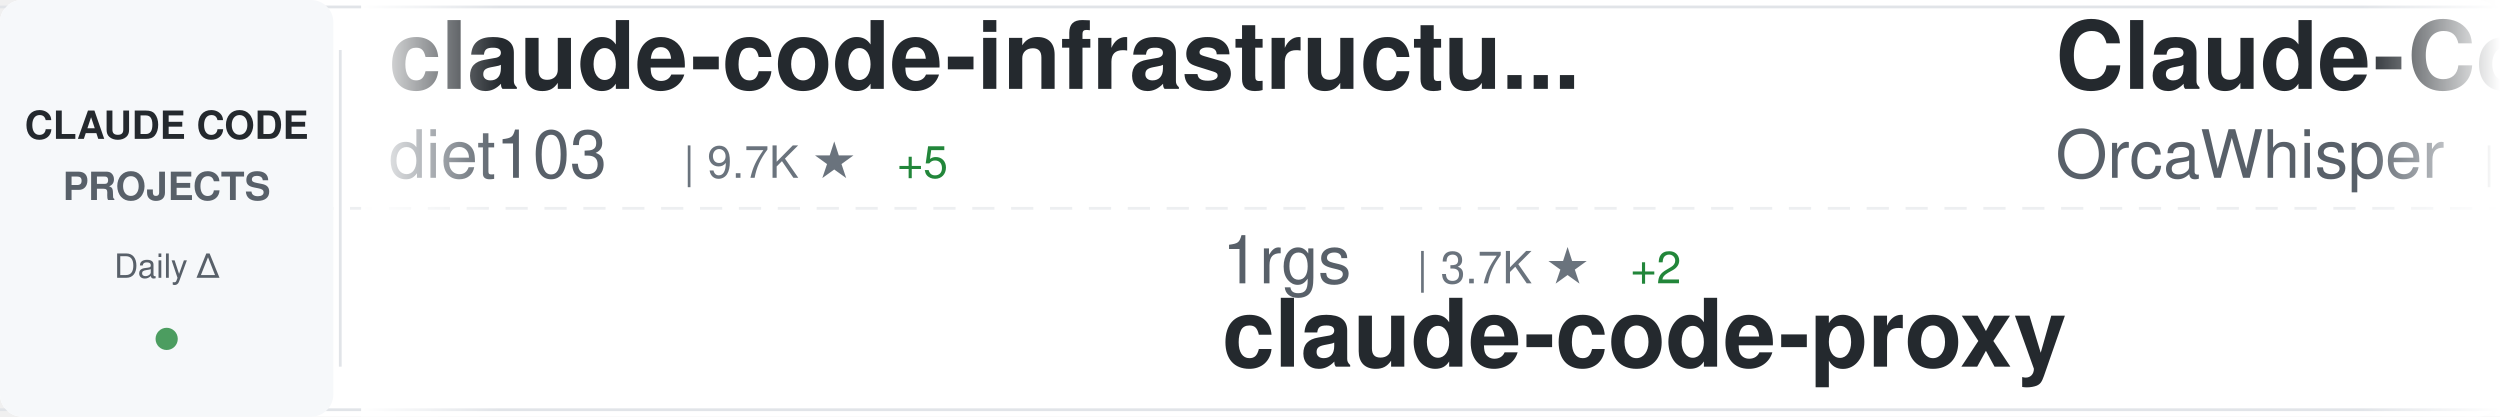
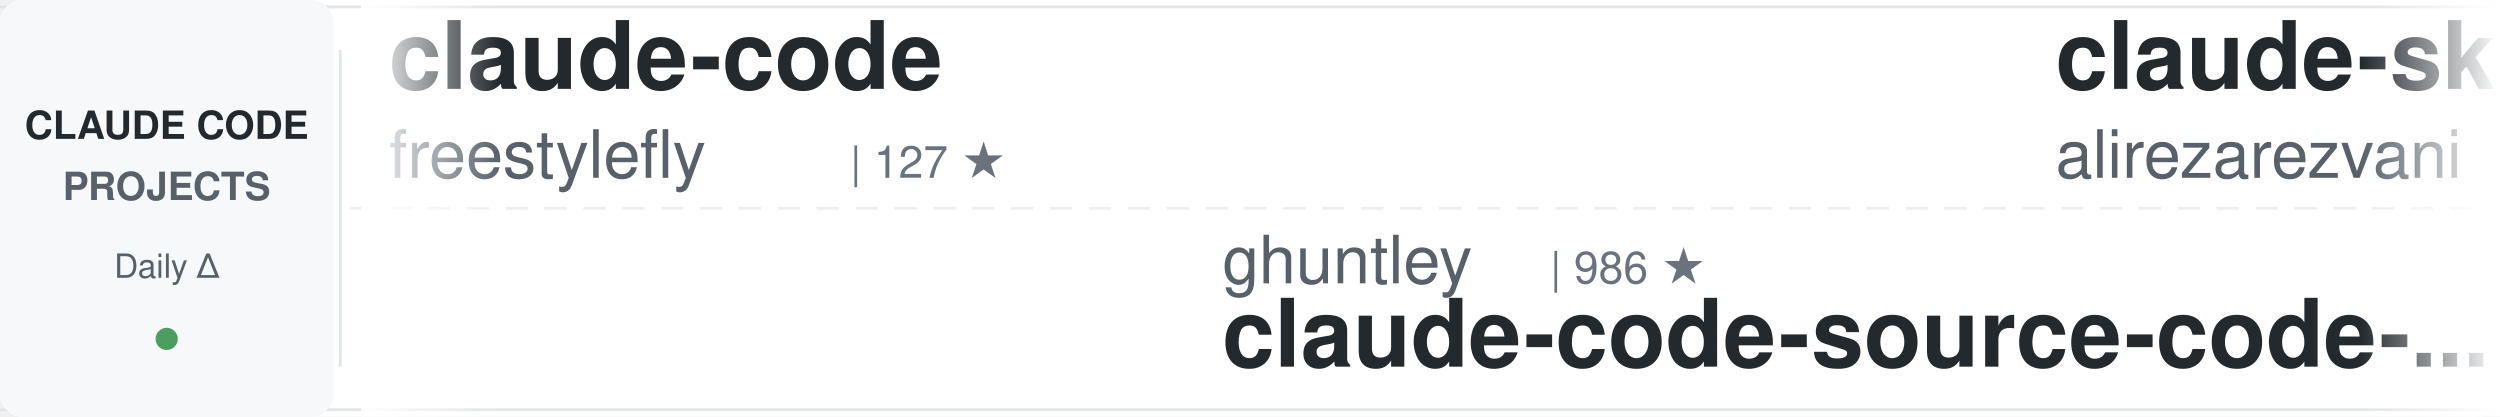
<svg xmlns="http://www.w3.org/2000/svg" width="900" height="150">
  <defs>
    <linearGradient id="awesomeLeftFade" x1="0%" y1="0%" x2="100%" y2="0%">
      <stop offset="0%" style="stop-color:#ffffff;stop-opacity:1" />
      <stop offset="100%" style="stop-color:#ffffff;stop-opacity:0" />
    </linearGradient>
    <linearGradient id="awesomeRightFade" x1="0%" y1="0%" x2="100%" y2="0%">
      <stop offset="0%" style="stop-color:#ffffff;stop-opacity:0" />
      <stop offset="100%" style="stop-color:#ffffff;stop-opacity:1" />
    </linearGradient>
  </defs>
  <rect width="900" height="150" fill="#ffffff" rx="8" />
  <rect x="0" y="2" width="900" height="1" fill="#e1e4e8" />
  <rect x="0" y="147" width="900" height="1" fill="#e1e4e8" />
  <line x1="0" y1="75" x2="900" y2="75" stroke="#e1e4e8" stroke-width="1" stroke-dasharray="8 6" opacity="0.6" />
  <rect x="0" y="0" width="120" height="150" fill="#f6f8fa" rx="8" />
  <text x="60" y="50" font-family="-apple-system, BlinkMacSystemFont, 'Segoe UI', Helvetica, Arial, sans-serif" font-size="14" font-weight="600" fill="#24292e" text-anchor="middle">CLAUDE CODE</text>
  <text x="60" y="72" font-family="-apple-system, BlinkMacSystemFont, 'Segoe UI', Helvetica, Arial, sans-serif" font-size="14" font-weight="600" fill="#586069" text-anchor="middle">PROJECTS</text>
  <text x="60" y="100" font-family="-apple-system, BlinkMacSystemFont, 'Segoe UI', Helvetica, Arial, sans-serif" font-size="12" font-weight="500" fill="#586069" text-anchor="middle">Daily Δ</text>
  <circle cx="60" cy="122" r="4" fill="#22863a" opacity="0.8" />
  <rect x="122" y="18" width="1" height="114" fill="#e1e4e8" />
  <clipPath id="awesomeTickerClip">
    <rect x="130" y="0" width="770" height="150" />
  </clipPath>
  <g clip-path="url(#awesomeTickerClip)">
    <g id="awesomeTickerItems">
      <animateTransform attributeName="transform" attributeType="XML" type="translate" from="0 0" to="-3000 0" dur="54s" repeatCount="indefinite" />
      <g transform="translate(0, 0)">
-         <text x="140" y="32" font-family="-apple-system, BlinkMacSystemFont, 'Segoe UI', Helvetica, Arial, sans-serif" font-size="34" font-weight="600" fill="#24292e">claude-code-infrastructu...</text>
-         <text x="140" y="64" font-family="-apple-system, BlinkMacSystemFont, 'Segoe UI', Helvetica, Arial, sans-serif" font-size="24" font-weight="400" fill="#586069">diet103</text>
-         <text x="246" y="64" font-family="-apple-system, BlinkMacSystemFont, 'Segoe UI', Helvetica, Arial, sans-serif" font-size="16" font-weight="500" fill="#6a737d">| 9.7K ★</text>
-         <text x="323" y="64" font-family="-apple-system, BlinkMacSystemFont, 'Segoe UI', Helvetica, Arial, sans-serif" font-size="16" font-weight="500" fill="#22863a"> +5</text>
+         <text x="140" y="32" font-family="-apple-system, BlinkMacSystemFont, 'Segoe UI', Helvetica, Arial, sans-serif" font-size="34" font-weight="600" fill="#24292e">claude-code</text>
+         <text x="140" y="64" font-family="-apple-system, BlinkMacSystemFont, 'Segoe UI', Helvetica, Arial, sans-serif" font-size="24" font-weight="400" fill="#586069">freestylefly</text>
+         <text x="306" y="64" font-family="-apple-system, BlinkMacSystemFont, 'Segoe UI', Helvetica, Arial, sans-serif" font-size="16" font-weight="500" fill="#6a737d">| 127 ★</text>
      </g>
      <g transform="translate(300, 0)">
+         <text x="140" y="102" font-family="-apple-system, BlinkMacSystemFont, 'Segoe UI', Helvetica, Arial, sans-serif" font-size="24" font-weight="400" fill="#586069">ghuntley</text>
+         <text x="258" y="102" font-family="-apple-system, BlinkMacSystemFont, 'Segoe UI', Helvetica, Arial, sans-serif" font-size="16" font-weight="500" fill="#6a737d">| 986 ★</text>
+         <text x="140" y="132" font-family="-apple-system, BlinkMacSystemFont, 'Segoe UI', Helvetica, Arial, sans-serif" font-size="34" font-weight="600" fill="#24292e">claude-code-source-code-...</text>
+       </g>
+       <g transform="translate(600, 0)">
+         <text x="140" y="32" font-family="-apple-system, BlinkMacSystemFont, 'Segoe UI', Helvetica, Arial, sans-serif" font-size="34" font-weight="600" fill="#24292e">claude-skills</text>
+         <text x="140" y="64" font-family="-apple-system, BlinkMacSystemFont, 'Segoe UI', Helvetica, Arial, sans-serif" font-size="24" font-weight="400" fill="#586069">alirezarezvani</text>
+         <text x="330" y="64" font-family="-apple-system, BlinkMacSystemFont, 'Segoe UI', Helvetica, Arial, sans-serif" font-size="16" font-weight="500" fill="#6a737d">| 19.2K ★</text>
+         <text x="416" y="64" font-family="-apple-system, BlinkMacSystemFont, 'Segoe UI', Helvetica, Arial, sans-serif" font-size="16" font-weight="500" fill="#22863a"> +83</text>
+       </g>
+       <g transform="translate(900, 0)">
        <text x="140" y="102" font-family="-apple-system, BlinkMacSystemFont, 'Segoe UI', Helvetica, Arial, sans-serif" font-size="24" font-weight="400" fill="#586069">1rgs</text>
        <text x="210" y="102" font-family="-apple-system, BlinkMacSystemFont, 'Segoe UI', Helvetica, Arial, sans-serif" font-size="16" font-weight="500" fill="#6a737d">| 3.7K ★</text>
-         <text x="287" y="102" font-family="-apple-system, BlinkMacSystemFont, 'Segoe UI', Helvetica, Arial, sans-serif" font-size="16" font-weight="500" fill="#22863a"> +2</text>
+         <text x="287" y="102" font-family="-apple-system, BlinkMacSystemFont, 'Segoe UI', Helvetica, Arial, sans-serif" font-size="16" font-weight="500" fill="#22863a"> +1</text>
        <text x="140" y="132" font-family="-apple-system, BlinkMacSystemFont, 'Segoe UI', Helvetica, Arial, sans-serif" font-size="34" font-weight="600" fill="#24292e">claude-code-proxy</text>
      </g>
-       <g transform="translate(600, 0)">
-         <text x="140" y="32" font-family="-apple-system, BlinkMacSystemFont, 'Segoe UI', Helvetica, Arial, sans-serif" font-size="34" font-weight="600" fill="#24292e">Claude-Code</text>
-         <text x="140" y="64" font-family="-apple-system, BlinkMacSystemFont, 'Segoe UI', Helvetica, Arial, sans-serif" font-size="24" font-weight="400" fill="#586069">OrcaWhisper</text>
-         <text x="294" y="64" font-family="-apple-system, BlinkMacSystemFont, 'Segoe UI', Helvetica, Arial, sans-serif" font-size="16" font-weight="500" fill="#6a737d">| 79 ★</text>
-       </g>
-       <g transform="translate(900, 0)">
-         <text x="140" y="102" font-family="-apple-system, BlinkMacSystemFont, 'Segoe UI', Helvetica, Arial, sans-serif" font-size="24" font-weight="400" fill="#586069">jqueryscript</text>
-         <text x="306" y="102" font-family="-apple-system, BlinkMacSystemFont, 'Segoe UI', Helvetica, Arial, sans-serif" font-size="16" font-weight="500" fill="#6a737d">| 442 ★</text>
-         <text x="140" y="132" font-family="-apple-system, BlinkMacSystemFont, 'Segoe UI', Helvetica, Arial, sans-serif" font-size="34" font-weight="600" fill="#24292e">awesome-claude-code</text>
-       </g>
      <g transform="translate(1200, 0)">
-         <text x="140" y="32" font-family="-apple-system, BlinkMacSystemFont, 'Segoe UI', Helvetica, Arial, sans-serif" font-size="34" font-weight="600" fill="#24292e">claude-coder</text>
-         <text x="140" y="64" font-family="-apple-system, BlinkMacSystemFont, 'Segoe UI', Helvetica, Arial, sans-serif" font-size="24" font-weight="400" fill="#586069">kodu-ai</text>
-         <text x="246" y="64" font-family="-apple-system, BlinkMacSystemFont, 'Segoe UI', Helvetica, Arial, sans-serif" font-size="16" font-weight="500" fill="#6a737d">| 5.3K ★</text>
+         <text x="140" y="32" font-family="-apple-system, BlinkMacSystemFont, 'Segoe UI', Helvetica, Arial, sans-serif" font-size="34" font-weight="600" fill="#24292e">skills</text>
+         <text x="140" y="64" font-family="-apple-system, BlinkMacSystemFont, 'Segoe UI', Helvetica, Arial, sans-serif" font-size="24" font-weight="400" fill="#586069">anthropics</text>
+         <text x="282" y="64" font-family="-apple-system, BlinkMacSystemFont, 'Segoe UI', Helvetica, Arial, sans-serif" font-size="16" font-weight="500" fill="#6a737d">| 155.6K ★</text>
+         <text x="377" y="64" font-family="-apple-system, BlinkMacSystemFont, 'Segoe UI', Helvetica, Arial, sans-serif" font-size="16" font-weight="500" fill="#22863a"> +394</text>
      </g>
      <g transform="translate(1500, 0)">
-         <text x="140" y="102" font-family="-apple-system, BlinkMacSystemFont, 'Segoe UI', Helvetica, Arial, sans-serif" font-size="24" font-weight="400" fill="#586069">edmund-io</text>
-         <text x="270" y="102" font-family="-apple-system, BlinkMacSystemFont, 'Segoe UI', Helvetica, Arial, sans-serif" font-size="16" font-weight="500" fill="#6a737d">| 1.5K ★</text>
-         <text x="140" y="132" font-family="-apple-system, BlinkMacSystemFont, 'Segoe UI', Helvetica, Arial, sans-serif" font-size="34" font-weight="600" fill="#24292e">edmunds-claude-code</text>
+         <text x="140" y="102" font-family="-apple-system, BlinkMacSystemFont, 'Segoe UI', Helvetica, Arial, sans-serif" font-size="24" font-weight="400" fill="#586069">guanshan</text>
+         <text x="258" y="102" font-family="-apple-system, BlinkMacSystemFont, 'Segoe UI', Helvetica, Arial, sans-serif" font-size="16" font-weight="500" fill="#6a737d">| 61 ★</text>
+         <text x="317" y="102" font-family="-apple-system, BlinkMacSystemFont, 'Segoe UI', Helvetica, Arial, sans-serif" font-size="16" font-weight="500" fill="#22863a"> +1</text>
+         <text x="140" y="132" font-family="-apple-system, BlinkMacSystemFont, 'Segoe UI', Helvetica, Arial, sans-serif" font-size="34" font-weight="600" fill="#24292e">ClaudeCode</text>
      </g>
      <g transform="translate(1800, 0)">
-         <text x="140" y="32" font-family="-apple-system, BlinkMacSystemFont, 'Segoe UI', Helvetica, Arial, sans-serif" font-size="34" font-weight="600" fill="#24292e">claude-code-plugins-plus...</text>
-         <text x="140" y="64" font-family="-apple-system, BlinkMacSystemFont, 'Segoe UI', Helvetica, Arial, sans-serif" font-size="24" font-weight="400" fill="#586069">jeremylongshore</text>
-         <text x="342" y="64" font-family="-apple-system, BlinkMacSystemFont, 'Segoe UI', Helvetica, Arial, sans-serif" font-size="16" font-weight="500" fill="#6a737d">| 2.4K ★</text>
-         <text x="419" y="64" font-family="-apple-system, BlinkMacSystemFont, 'Segoe UI', Helvetica, Arial, sans-serif" font-size="16" font-weight="500" fill="#22863a"> +5</text>
+         <text x="140" y="32" font-family="-apple-system, BlinkMacSystemFont, 'Segoe UI', Helvetica, Arial, sans-serif" font-size="34" font-weight="600" fill="#24292e">collection-claude-code-s...</text>
+         <text x="140" y="64" font-family="-apple-system, BlinkMacSystemFont, 'Segoe UI', Helvetica, Arial, sans-serif" font-size="24" font-weight="400" fill="#586069">chauncygu</text>
+         <text x="270" y="64" font-family="-apple-system, BlinkMacSystemFont, 'Segoe UI', Helvetica, Arial, sans-serif" font-size="16" font-weight="500" fill="#6a737d">| 2.7K ★</text>
+         <text x="347" y="64" font-family="-apple-system, BlinkMacSystemFont, 'Segoe UI', Helvetica, Arial, sans-serif" font-size="16" font-weight="500" fill="#22863a"> +5</text>
      </g>
      <g transform="translate(2100, 0)">
-         <text x="140" y="102" font-family="-apple-system, BlinkMacSystemFont, 'Segoe UI', Helvetica, Arial, sans-serif" font-size="24" font-weight="400" fill="#586069">Yuyz0112</text>
-         <text x="258" y="102" font-family="-apple-system, BlinkMacSystemFont, 'Segoe UI', Helvetica, Arial, sans-serif" font-size="16" font-weight="500" fill="#6a737d">| 2.4K ★</text>
-         <text x="335" y="102" font-family="-apple-system, BlinkMacSystemFont, 'Segoe UI', Helvetica, Arial, sans-serif" font-size="16" font-weight="500" fill="#22863a"> +1</text>
-         <text x="140" y="132" font-family="-apple-system, BlinkMacSystemFont, 'Segoe UI', Helvetica, Arial, sans-serif" font-size="34" font-weight="600" fill="#24292e">claude-code-reverse</text>
+         <text x="140" y="102" font-family="-apple-system, BlinkMacSystemFont, 'Segoe UI', Helvetica, Arial, sans-serif" font-size="24" font-weight="400" fill="#586069">ding113</text>
+         <text x="246" y="102" font-family="-apple-system, BlinkMacSystemFont, 'Segoe UI', Helvetica, Arial, sans-serif" font-size="16" font-weight="500" fill="#6a737d">| 3.2K ★</text>
+         <text x="323" y="102" font-family="-apple-system, BlinkMacSystemFont, 'Segoe UI', Helvetica, Arial, sans-serif" font-size="16" font-weight="500" fill="#22863a"> +6</text>
+         <text x="140" y="132" font-family="-apple-system, BlinkMacSystemFont, 'Segoe UI', Helvetica, Arial, sans-serif" font-size="34" font-weight="600" fill="#24292e">claude-code-hub</text>
      </g>
      <g transform="translate(2400, 0)">
-         <text x="140" y="32" font-family="-apple-system, BlinkMacSystemFont, 'Segoe UI', Helvetica, Arial, sans-serif" font-size="34" font-weight="600" fill="#24292e">claude-code</text>
-         <text x="140" y="64" font-family="-apple-system, BlinkMacSystemFont, 'Segoe UI', Helvetica, Arial, sans-serif" font-size="24" font-weight="400" fill="#586069">tanbiralam</text>
-         <text x="282" y="64" font-family="-apple-system, BlinkMacSystemFont, 'Segoe UI', Helvetica, Arial, sans-serif" font-size="16" font-weight="500" fill="#6a737d">| 1.9K ★</text>
-         <text x="359" y="64" font-family="-apple-system, BlinkMacSystemFont, 'Segoe UI', Helvetica, Arial, sans-serif" font-size="16" font-weight="500" fill="#22863a"> +9</text>
+         <text x="140" y="32" font-family="-apple-system, BlinkMacSystemFont, 'Segoe UI', Helvetica, Arial, sans-serif" font-size="34" font-weight="600" fill="#24292e">Claude-Code</text>
+         <text x="140" y="64" font-family="-apple-system, BlinkMacSystemFont, 'Segoe UI', Helvetica, Arial, sans-serif" font-size="24" font-weight="400" fill="#586069">pengchengneo</text>
+         <text x="306" y="64" font-family="-apple-system, BlinkMacSystemFont, 'Segoe UI', Helvetica, Arial, sans-serif" font-size="16" font-weight="500" fill="#6a737d">| 1.6K ★</text>
+         <text x="383" y="64" font-family="-apple-system, BlinkMacSystemFont, 'Segoe UI', Helvetica, Arial, sans-serif" font-size="16" font-weight="500" fill="#22863a"> +3</text>
      </g>
      <g transform="translate(2700, 0)">
-         <text x="140" y="102" font-family="-apple-system, BlinkMacSystemFont, 'Segoe UI', Helvetica, Arial, sans-serif" font-size="24" font-weight="400" fill="#586069">Chachamaru127</text>
-         <text x="318" y="102" font-family="-apple-system, BlinkMacSystemFont, 'Segoe UI', Helvetica, Arial, sans-serif" font-size="16" font-weight="500" fill="#6a737d">| 2.9K ★</text>
-         <text x="395" y="102" font-family="-apple-system, BlinkMacSystemFont, 'Segoe UI', Helvetica, Arial, sans-serif" font-size="16" font-weight="500" fill="#22863a"> +2</text>
-         <text x="140" y="132" font-family="-apple-system, BlinkMacSystemFont, 'Segoe UI', Helvetica, Arial, sans-serif" font-size="34" font-weight="600" fill="#24292e">claude-code-harness</text>
+         <text x="140" y="102" font-family="-apple-system, BlinkMacSystemFont, 'Segoe UI', Helvetica, Arial, sans-serif" font-size="24" font-weight="400" fill="#586069">centminmod</text>
+         <text x="282" y="102" font-family="-apple-system, BlinkMacSystemFont, 'Segoe UI', Helvetica, Arial, sans-serif" font-size="16" font-weight="500" fill="#6a737d">| 2.4K ★</text>
+         <text x="359" y="102" font-family="-apple-system, BlinkMacSystemFont, 'Segoe UI', Helvetica, Arial, sans-serif" font-size="16" font-weight="500" fill="#22863a"> +2</text>
+         <text x="140" y="132" font-family="-apple-system, BlinkMacSystemFont, 'Segoe UI', Helvetica, Arial, sans-serif" font-size="34" font-weight="600" fill="#24292e">my-claude-code-setup</text>
      </g>
      <g transform="translate(3000, 0)">
-         <text x="140" y="32" font-family="-apple-system, BlinkMacSystemFont, 'Segoe UI', Helvetica, Arial, sans-serif" font-size="34" font-weight="600" fill="#24292e">claude-code-infrastructu...</text>
-         <text x="140" y="64" font-family="-apple-system, BlinkMacSystemFont, 'Segoe UI', Helvetica, Arial, sans-serif" font-size="24" font-weight="400" fill="#586069">diet103</text>
-         <text x="246" y="64" font-family="-apple-system, BlinkMacSystemFont, 'Segoe UI', Helvetica, Arial, sans-serif" font-size="16" font-weight="500" fill="#6a737d">| 9.7K ★</text>
-         <text x="323" y="64" font-family="-apple-system, BlinkMacSystemFont, 'Segoe UI', Helvetica, Arial, sans-serif" font-size="16" font-weight="500" fill="#22863a"> +5</text>
+         <text x="140" y="32" font-family="-apple-system, BlinkMacSystemFont, 'Segoe UI', Helvetica, Arial, sans-serif" font-size="34" font-weight="600" fill="#24292e">claude-code</text>
+         <text x="140" y="64" font-family="-apple-system, BlinkMacSystemFont, 'Segoe UI', Helvetica, Arial, sans-serif" font-size="24" font-weight="400" fill="#586069">freestylefly</text>
+         <text x="306" y="64" font-family="-apple-system, BlinkMacSystemFont, 'Segoe UI', Helvetica, Arial, sans-serif" font-size="16" font-weight="500" fill="#6a737d">| 127 ★</text>
      </g>
      <g transform="translate(3300, 0)">
+         <text x="140" y="102" font-family="-apple-system, BlinkMacSystemFont, 'Segoe UI', Helvetica, Arial, sans-serif" font-size="24" font-weight="400" fill="#586069">ghuntley</text>
+         <text x="258" y="102" font-family="-apple-system, BlinkMacSystemFont, 'Segoe UI', Helvetica, Arial, sans-serif" font-size="16" font-weight="500" fill="#6a737d">| 986 ★</text>
+         <text x="140" y="132" font-family="-apple-system, BlinkMacSystemFont, 'Segoe UI', Helvetica, Arial, sans-serif" font-size="34" font-weight="600" fill="#24292e">claude-code-source-code-...</text>
+       </g>
+       <g transform="translate(3600, 0)">
+         <text x="140" y="32" font-family="-apple-system, BlinkMacSystemFont, 'Segoe UI', Helvetica, Arial, sans-serif" font-size="34" font-weight="600" fill="#24292e">claude-skills</text>
+         <text x="140" y="64" font-family="-apple-system, BlinkMacSystemFont, 'Segoe UI', Helvetica, Arial, sans-serif" font-size="24" font-weight="400" fill="#586069">alirezarezvani</text>
+         <text x="330" y="64" font-family="-apple-system, BlinkMacSystemFont, 'Segoe UI', Helvetica, Arial, sans-serif" font-size="16" font-weight="500" fill="#6a737d">| 19.2K ★</text>
+         <text x="416" y="64" font-family="-apple-system, BlinkMacSystemFont, 'Segoe UI', Helvetica, Arial, sans-serif" font-size="16" font-weight="500" fill="#22863a"> +83</text>
+       </g>
+       <g transform="translate(3900, 0)">
        <text x="140" y="102" font-family="-apple-system, BlinkMacSystemFont, 'Segoe UI', Helvetica, Arial, sans-serif" font-size="24" font-weight="400" fill="#586069">1rgs</text>
        <text x="210" y="102" font-family="-apple-system, BlinkMacSystemFont, 'Segoe UI', Helvetica, Arial, sans-serif" font-size="16" font-weight="500" fill="#6a737d">| 3.7K ★</text>
-         <text x="287" y="102" font-family="-apple-system, BlinkMacSystemFont, 'Segoe UI', Helvetica, Arial, sans-serif" font-size="16" font-weight="500" fill="#22863a"> +2</text>
+         <text x="287" y="102" font-family="-apple-system, BlinkMacSystemFont, 'Segoe UI', Helvetica, Arial, sans-serif" font-size="16" font-weight="500" fill="#22863a"> +1</text>
        <text x="140" y="132" font-family="-apple-system, BlinkMacSystemFont, 'Segoe UI', Helvetica, Arial, sans-serif" font-size="34" font-weight="600" fill="#24292e">claude-code-proxy</text>
-       </g>
-       <g transform="translate(3600, 0)">
-         <text x="140" y="32" font-family="-apple-system, BlinkMacSystemFont, 'Segoe UI', Helvetica, Arial, sans-serif" font-size="34" font-weight="600" fill="#24292e">Claude-Code</text>
-         <text x="140" y="64" font-family="-apple-system, BlinkMacSystemFont, 'Segoe UI', Helvetica, Arial, sans-serif" font-size="24" font-weight="400" fill="#586069">OrcaWhisper</text>
-         <text x="294" y="64" font-family="-apple-system, BlinkMacSystemFont, 'Segoe UI', Helvetica, Arial, sans-serif" font-size="16" font-weight="500" fill="#6a737d">| 79 ★</text>
-       </g>
-       <g transform="translate(3900, 0)">
-         <text x="140" y="102" font-family="-apple-system, BlinkMacSystemFont, 'Segoe UI', Helvetica, Arial, sans-serif" font-size="24" font-weight="400" fill="#586069">jqueryscript</text>
-         <text x="306" y="102" font-family="-apple-system, BlinkMacSystemFont, 'Segoe UI', Helvetica, Arial, sans-serif" font-size="16" font-weight="500" fill="#6a737d">| 442 ★</text>
-         <text x="140" y="132" font-family="-apple-system, BlinkMacSystemFont, 'Segoe UI', Helvetica, Arial, sans-serif" font-size="34" font-weight="600" fill="#24292e">awesome-claude-code</text>
      </g>
    </g>
  </g>
  <rect x="130" y="0" width="50" height="150" fill="url(#awesomeLeftFade)" />
  <rect x="850" y="0" width="50" height="150" fill="url(#awesomeRightFade)" />
</svg>
